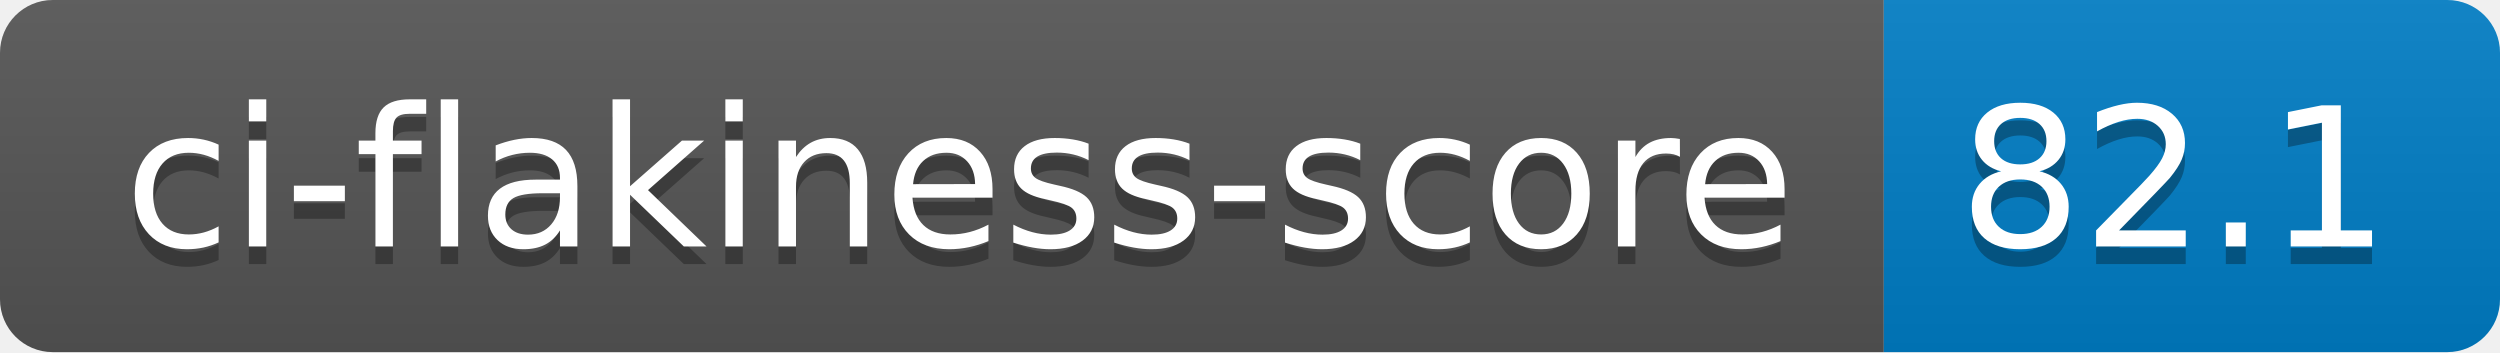
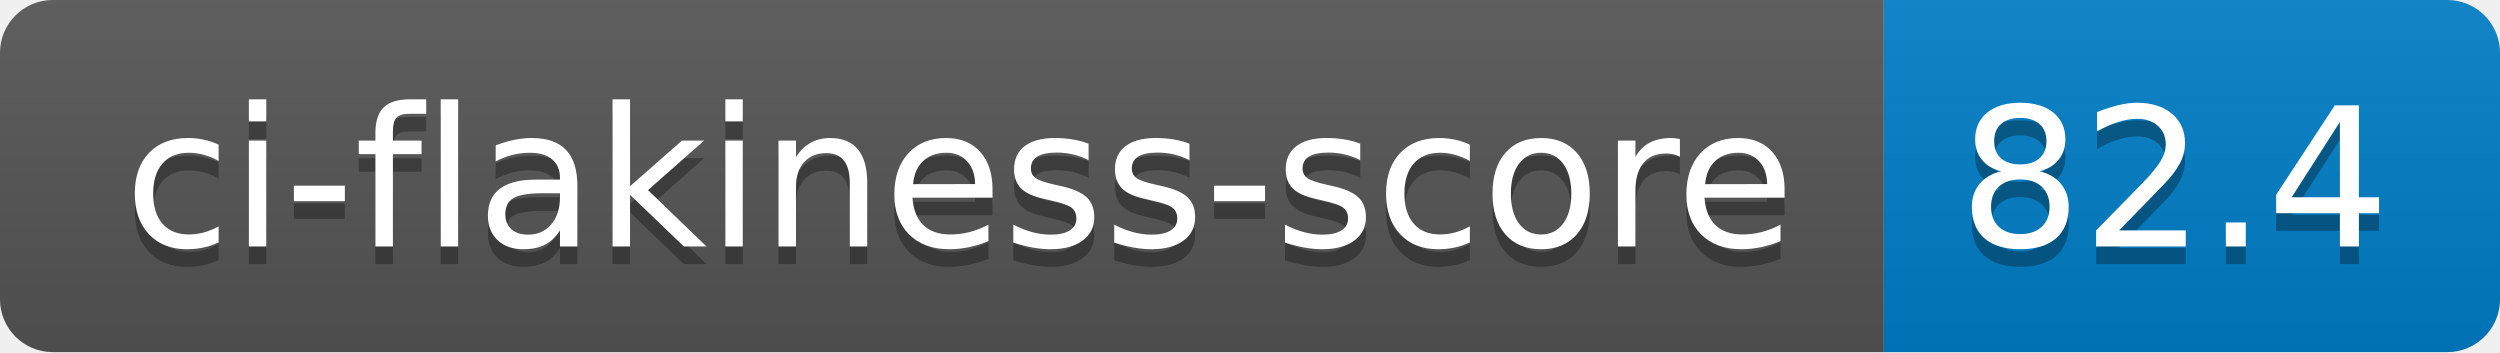
- <svg xmlns="http://www.w3.org/2000/svg" width="142" height="20" role="img" aria-label="ci-flakiness-score: 82.1">
+ <svg xmlns="http://www.w3.org/2000/svg" width="142" height="20" role="img" aria-label="ci-flakiness-score: 82.4">
  <linearGradient id="s" x2="0" y2="100%">
    <stop offset="0" stop-color="#bbb" stop-opacity=".1" />
    <stop offset="1" stop-opacity=".1" />
  </linearGradient>
  <clipPath id="r">
    <rect width="142" height="20" rx="3" fill="#fff" />
  </clipPath>
  <g clip-path="url(#r)">
    <rect width="107" height="20" fill="#555" />
    <rect x="107" width="35" height="20" fill="#007ec6" />
    <rect width="142" height="20" fill="url(#s)" />
  </g>
  <g fill="#fff" text-anchor="middle" font-family="Verdana,Geneva,DejaVu Sans,sans-serif" text-rendering="geometricPrecision" font-size="110">
    <text aria-hidden="true" x="545" y="150" fill="#010101" fill-opacity=".3" transform="scale(.1)" textLength="970">ci-flakiness-score</text>
    <text x="545" y="140" transform="scale(.1)" fill="#fff" textLength="970">ci-flakiness-score</text>
-     <text aria-hidden="true" x="1235" y="150" fill="#010101" fill-opacity=".3" transform="scale(.1)" textLength="250">82.1</text>
-     <text x="1235" y="140" transform="scale(.1)" fill="#fff" textLength="250">82.1</text>
+     <text aria-hidden="true" x="1235" y="150" fill="#010101" fill-opacity=".3" transform="scale(.1)" textLength="250">82.4</text>
+     <text x="1235" y="140" transform="scale(.1)" fill="#fff" textLength="250">82.4</text>
  </g>
</svg>
